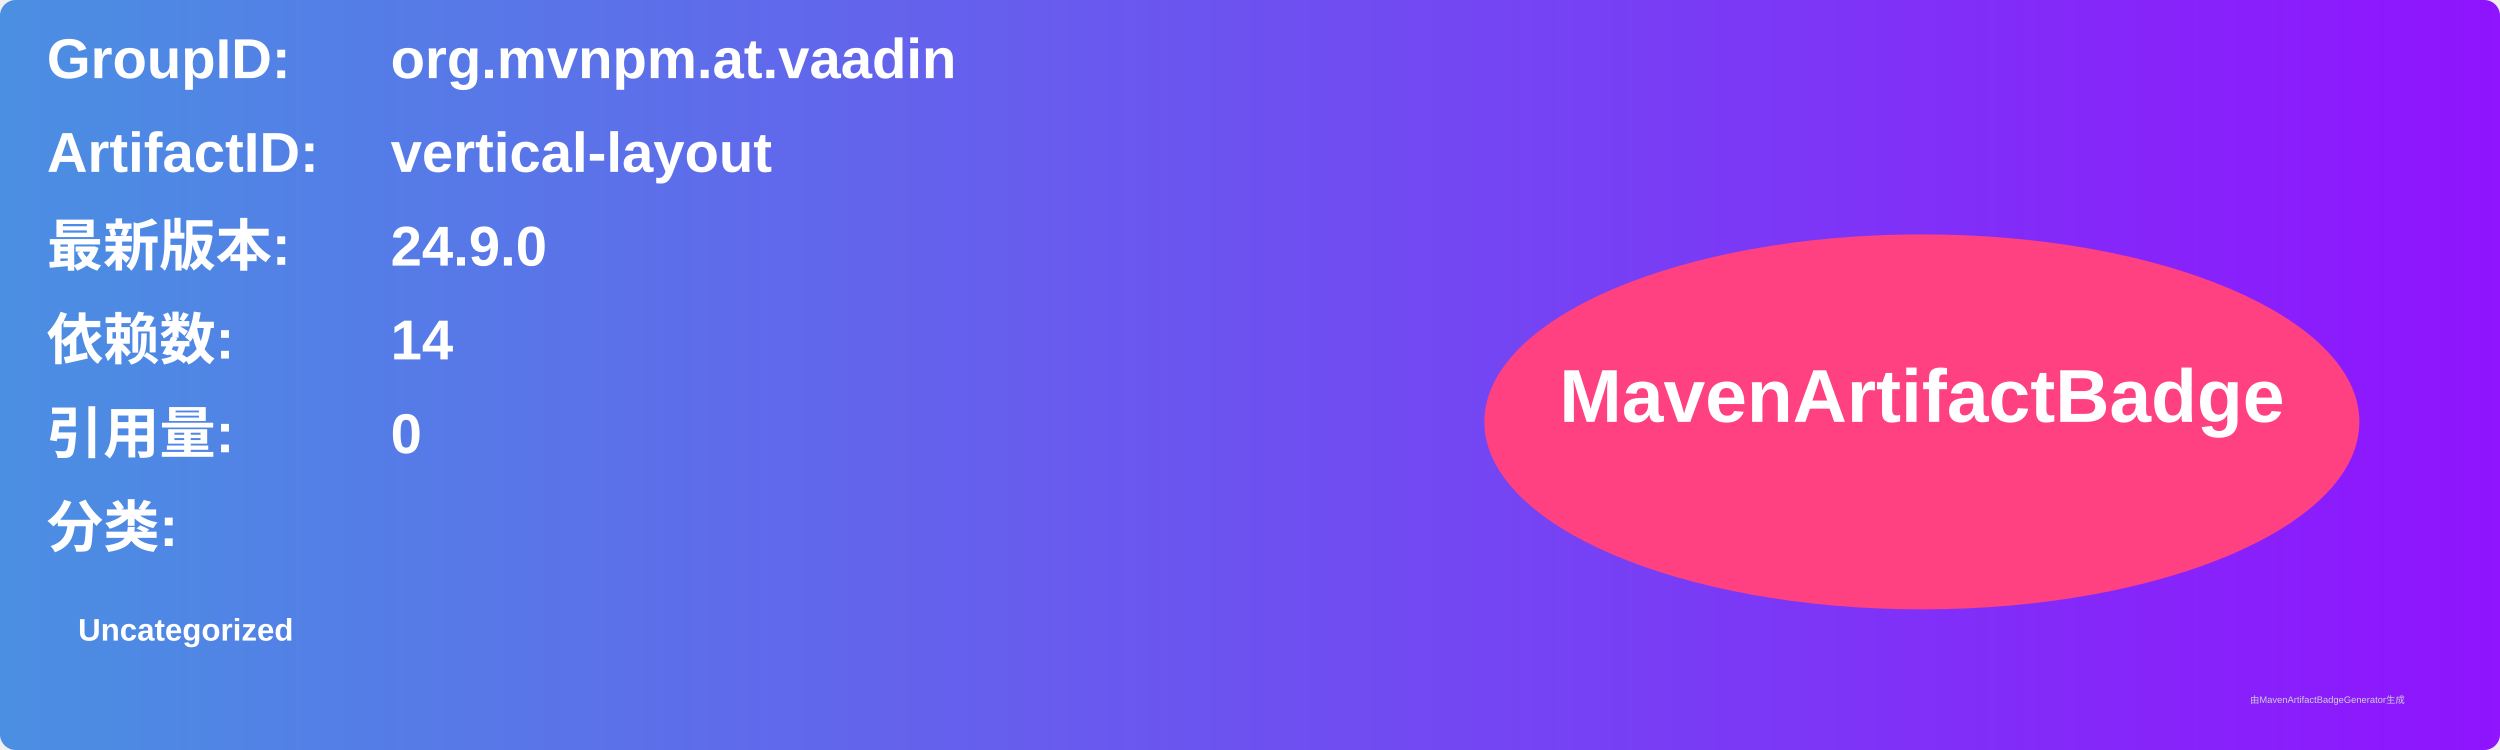
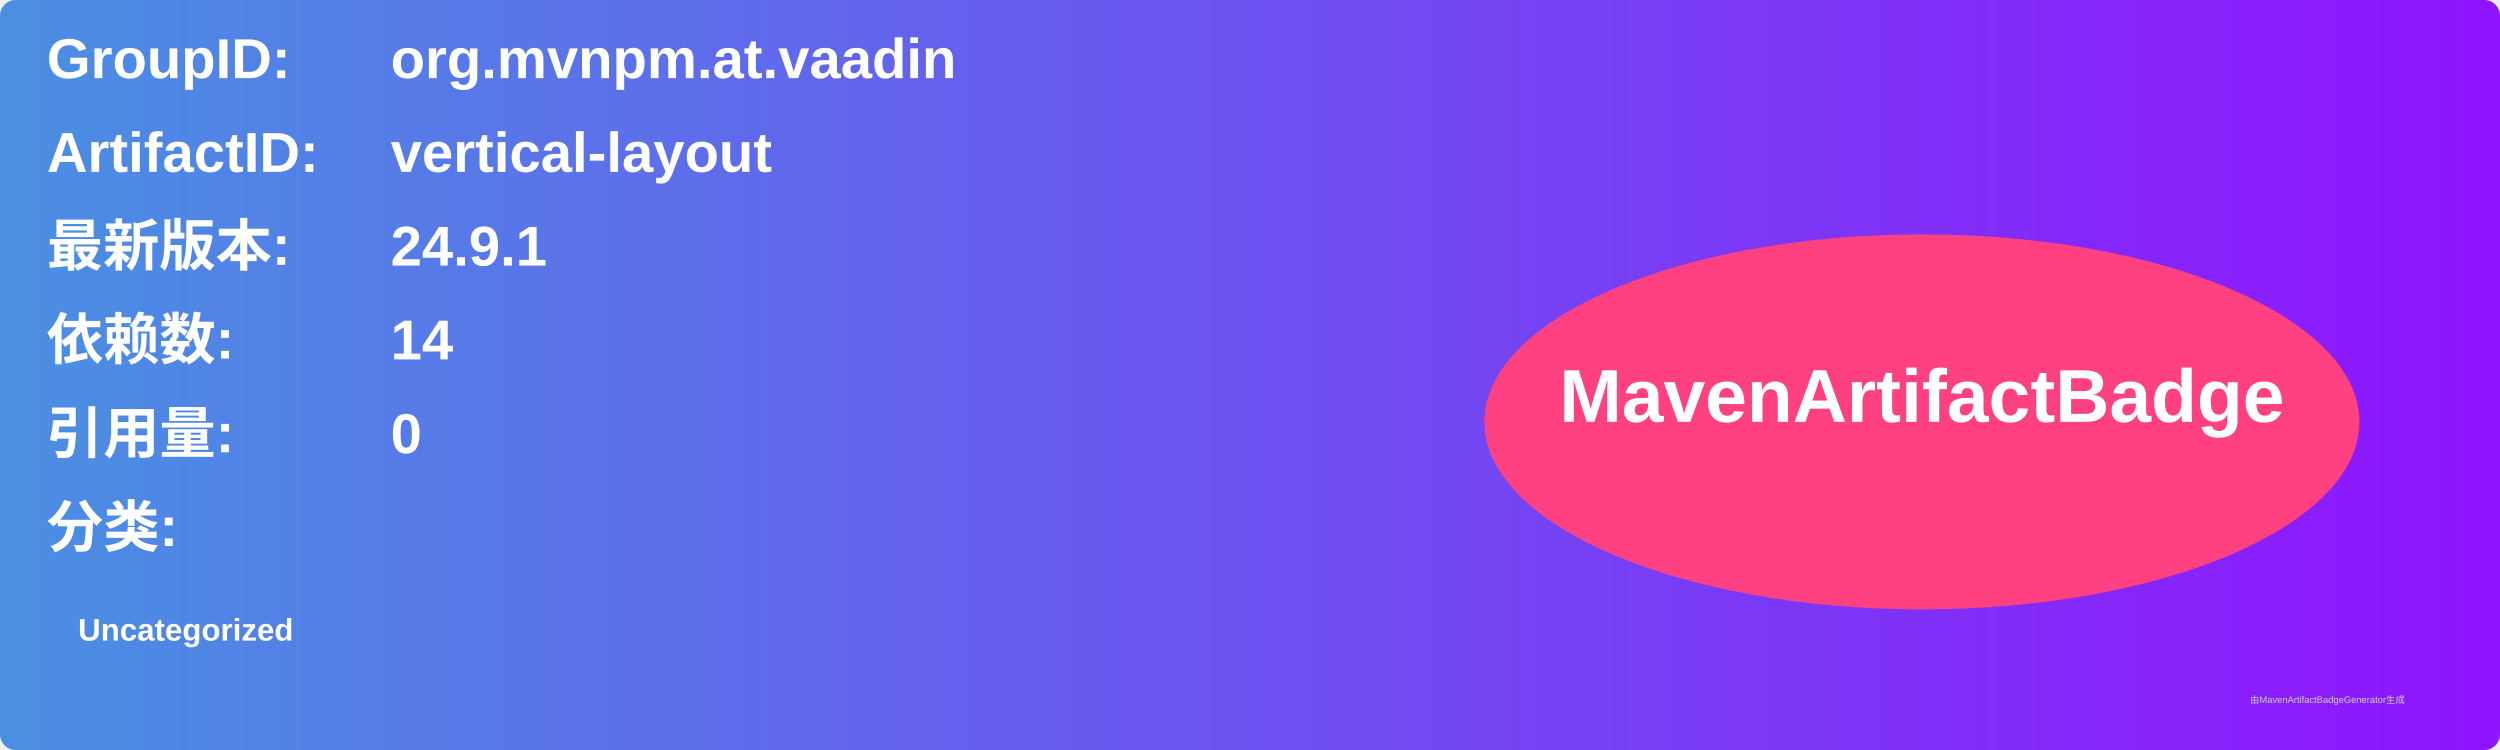
<svg xmlns="http://www.w3.org/2000/svg" width="800" height="240" viewBox="0 0 800 240">
  <linearGradient id="grad" x1="0%" y1="0%" x2="100%" y2="0%">
    <stop offset="0%" stop-color="#4a90e2" />
    <stop offset="100%" stop-color="#9013fe" />
  </linearGradient>
  <rect width="100%" height="100%" rx="5" ry="5" fill="url(#grad)" />
  <g transform="translate(15, 15)">
    <text x="0" y="10" font-family="Arial" font-size="18" fill="white" font-weight="bold" width="260">GroupID:</text>
    <text x="110" y="10" font-family="Arial" font-size="18" fill="white" font-weight="bold" width="460">org.mvnpm.at.vaadin</text>
    <text x="0" y="40" font-family="Arial" font-size="18" fill="white" font-weight="bold" width="260">ArtifactID:</text>
    <text x="110" y="40" font-family="Arial" font-size="18" fill="white" font-weight="bold" width="460">vertical-layout</text>
    <text x="0" y="70" font-family="Arial" font-size="18" fill="white" font-weight="bold">最新版本:</text>
    <text x="110" y="70" font-family="Arial" font-size="18" fill="white" font-weight="bold">
-       <tspan font-weight="bold">24.9.0</tspan>
+       <tspan font-weight="bold">24.9.1</tspan>
    </text>
    <text x="0" y="100" font-family="Arial" font-size="18" fill="white" font-weight="bold">依赖数: </text>
    <text x="110" y="100" font-family="Arial" font-size="18" fill="white">
      <tspan font-weight="bold">14</tspan>
    </text>
    <text x="0" y="130" font-family="Arial" font-size="18" fill="white" font-weight="bold">引用量: </text>
    <text x="110" y="130" font-family="Arial" font-size="18" fill="white">
      <tspan font-weight="bold">0</tspan>
    </text>
    <text x="0" y="160" font-family="Arial" font-size="18" fill="white" font-weight="bold">分类:</text>
    <text x="10" y="190" font-family="Arial" font-size="10" fill="white">
      <tspan font-weight="bold">Uncategorized</tspan>
    </text>
    <ellipse cx="600" cy="120" rx="140" ry="60" fill="#ff4081" />
    <text x="600" y="120" text-anchor="middle" font-family="Arial" font-size="24" fill="white" font-weight="bold">MavenArtifactBadge</text>
  </g>
  <text x="720" y="225" font-family="Arial" font-size="3" fill="#d0d0d0">由MavenArtifactBadgeGenerator生成</text>
</svg>
